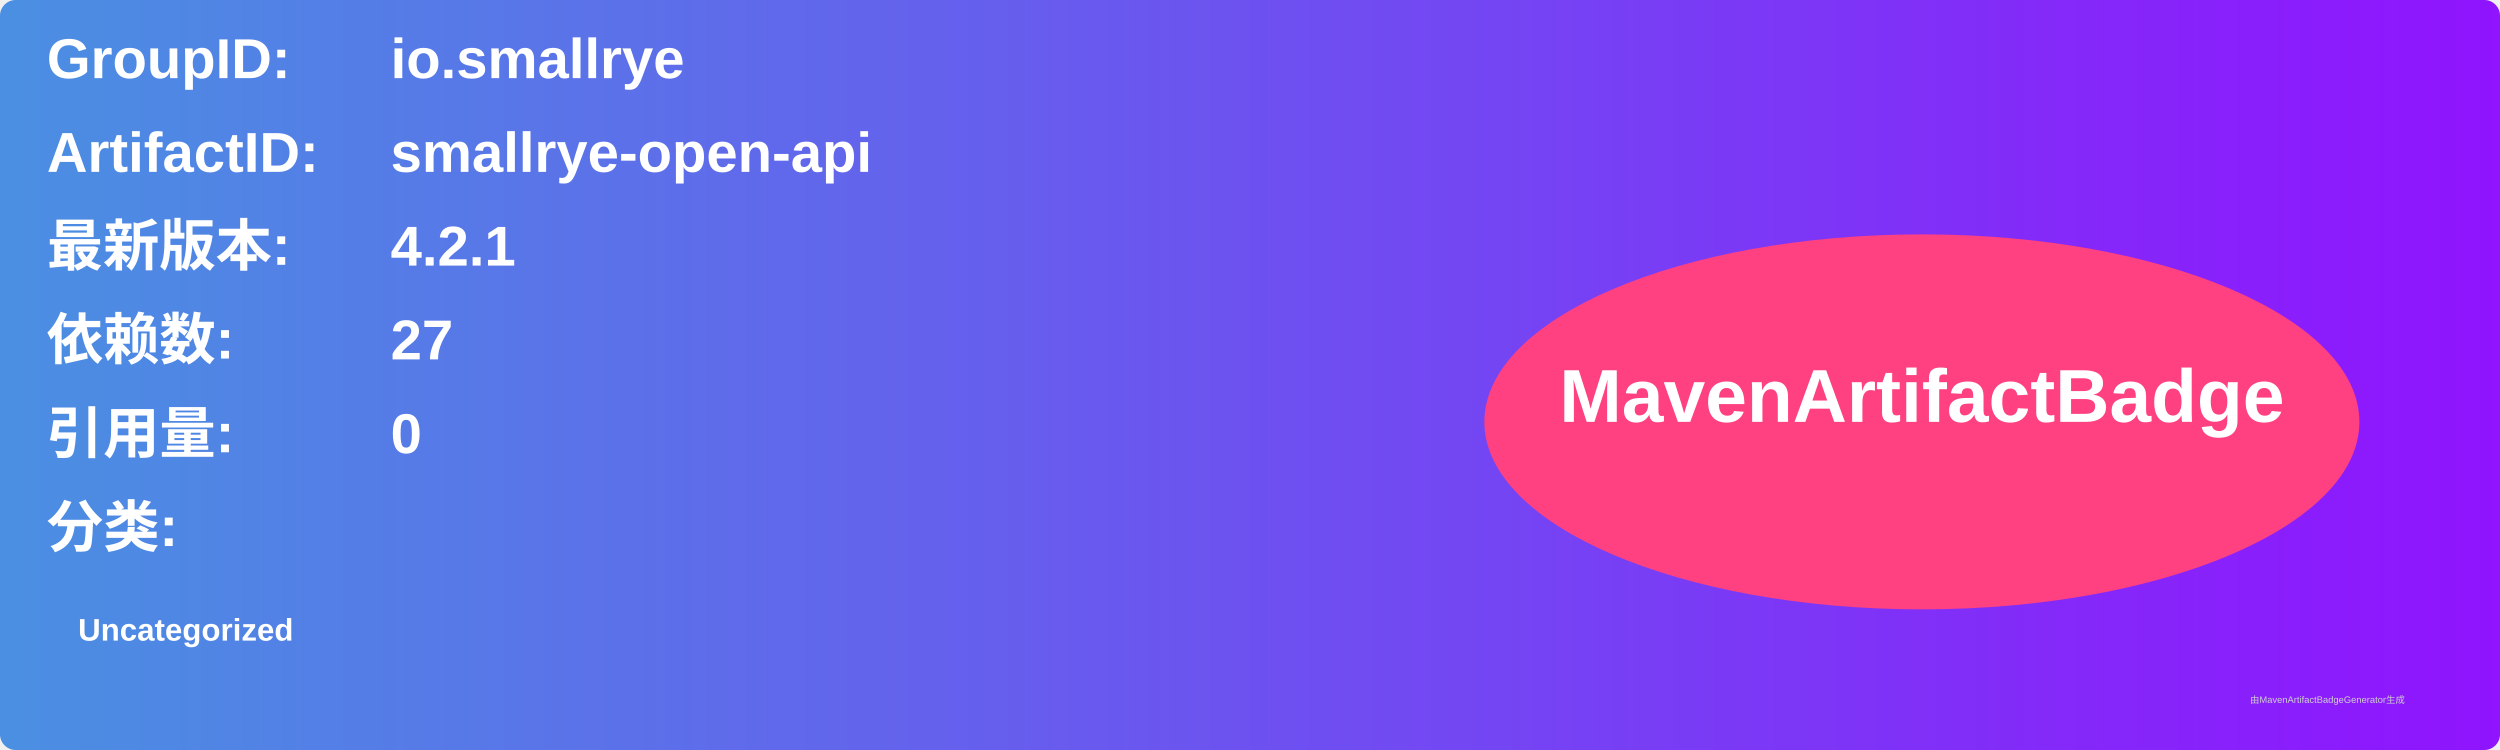
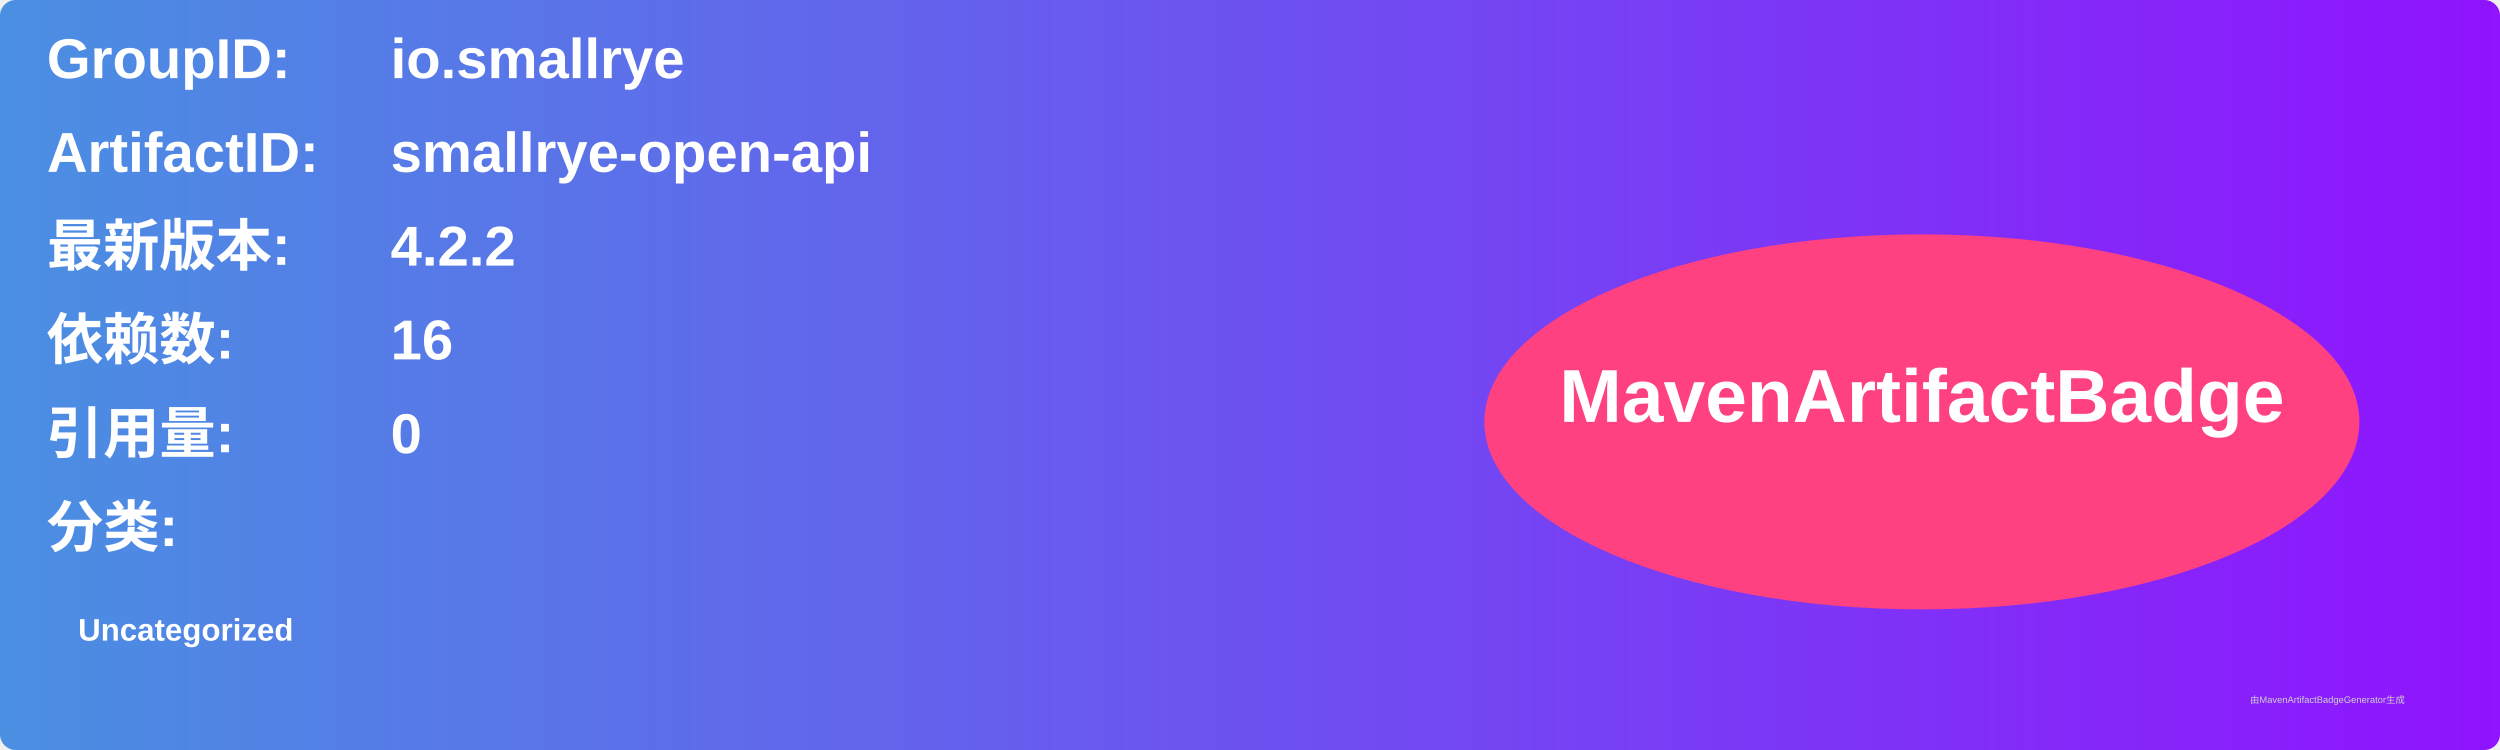
<svg xmlns="http://www.w3.org/2000/svg" width="800" height="240" viewBox="0 0 800 240">
  <linearGradient id="grad" x1="0%" y1="0%" x2="100%" y2="0%">
    <stop offset="0%" stop-color="#4a90e2" />
    <stop offset="100%" stop-color="#9013fe" />
  </linearGradient>
  <rect width="100%" height="100%" rx="5" ry="5" fill="url(#grad)" />
  <g transform="translate(15, 15)">
    <text x="0" y="10" font-family="Arial" font-size="18" fill="white" font-weight="bold" width="260">GroupID:</text>
    <text x="110" y="10" font-family="Arial" font-size="18" fill="white" font-weight="bold" width="460">io.smallrye</text>
    <text x="0" y="40" font-family="Arial" font-size="18" fill="white" font-weight="bold" width="260">ArtifactID:</text>
    <text x="110" y="40" font-family="Arial" font-size="18" fill="white" font-weight="bold" width="460">smallrye-open-api</text>
    <text x="0" y="70" font-family="Arial" font-size="18" fill="white" font-weight="bold">最新版本:</text>
    <text x="110" y="70" font-family="Arial" font-size="18" fill="white" font-weight="bold">
-       <tspan font-weight="bold">4.2.1</tspan>
+       <tspan font-weight="bold">4.2.2</tspan>
    </text>
    <text x="0" y="100" font-family="Arial" font-size="18" fill="white" font-weight="bold">依赖数: </text>
    <text x="110" y="100" font-family="Arial" font-size="18" fill="white">
-       <tspan font-weight="bold">27</tspan>
+       <tspan font-weight="bold">16</tspan>
    </text>
    <text x="0" y="130" font-family="Arial" font-size="18" fill="white" font-weight="bold">引用量: </text>
    <text x="110" y="130" font-family="Arial" font-size="18" fill="white">
      <tspan font-weight="bold">0</tspan>
    </text>
    <text x="0" y="160" font-family="Arial" font-size="18" fill="white" font-weight="bold">分类:</text>
    <text x="10" y="190" font-family="Arial" font-size="10" fill="white">
      <tspan font-weight="bold">Uncategorized</tspan>
    </text>
    <ellipse cx="600" cy="120" rx="140" ry="60" fill="#ff4081" />
    <text x="600" y="120" text-anchor="middle" font-family="Arial" font-size="24" fill="white" font-weight="bold">MavenArtifactBadge</text>
  </g>
  <text x="720" y="225" font-family="Arial" font-size="3" fill="#d0d0d0">由MavenArtifactBadgeGenerator生成</text>
</svg>
